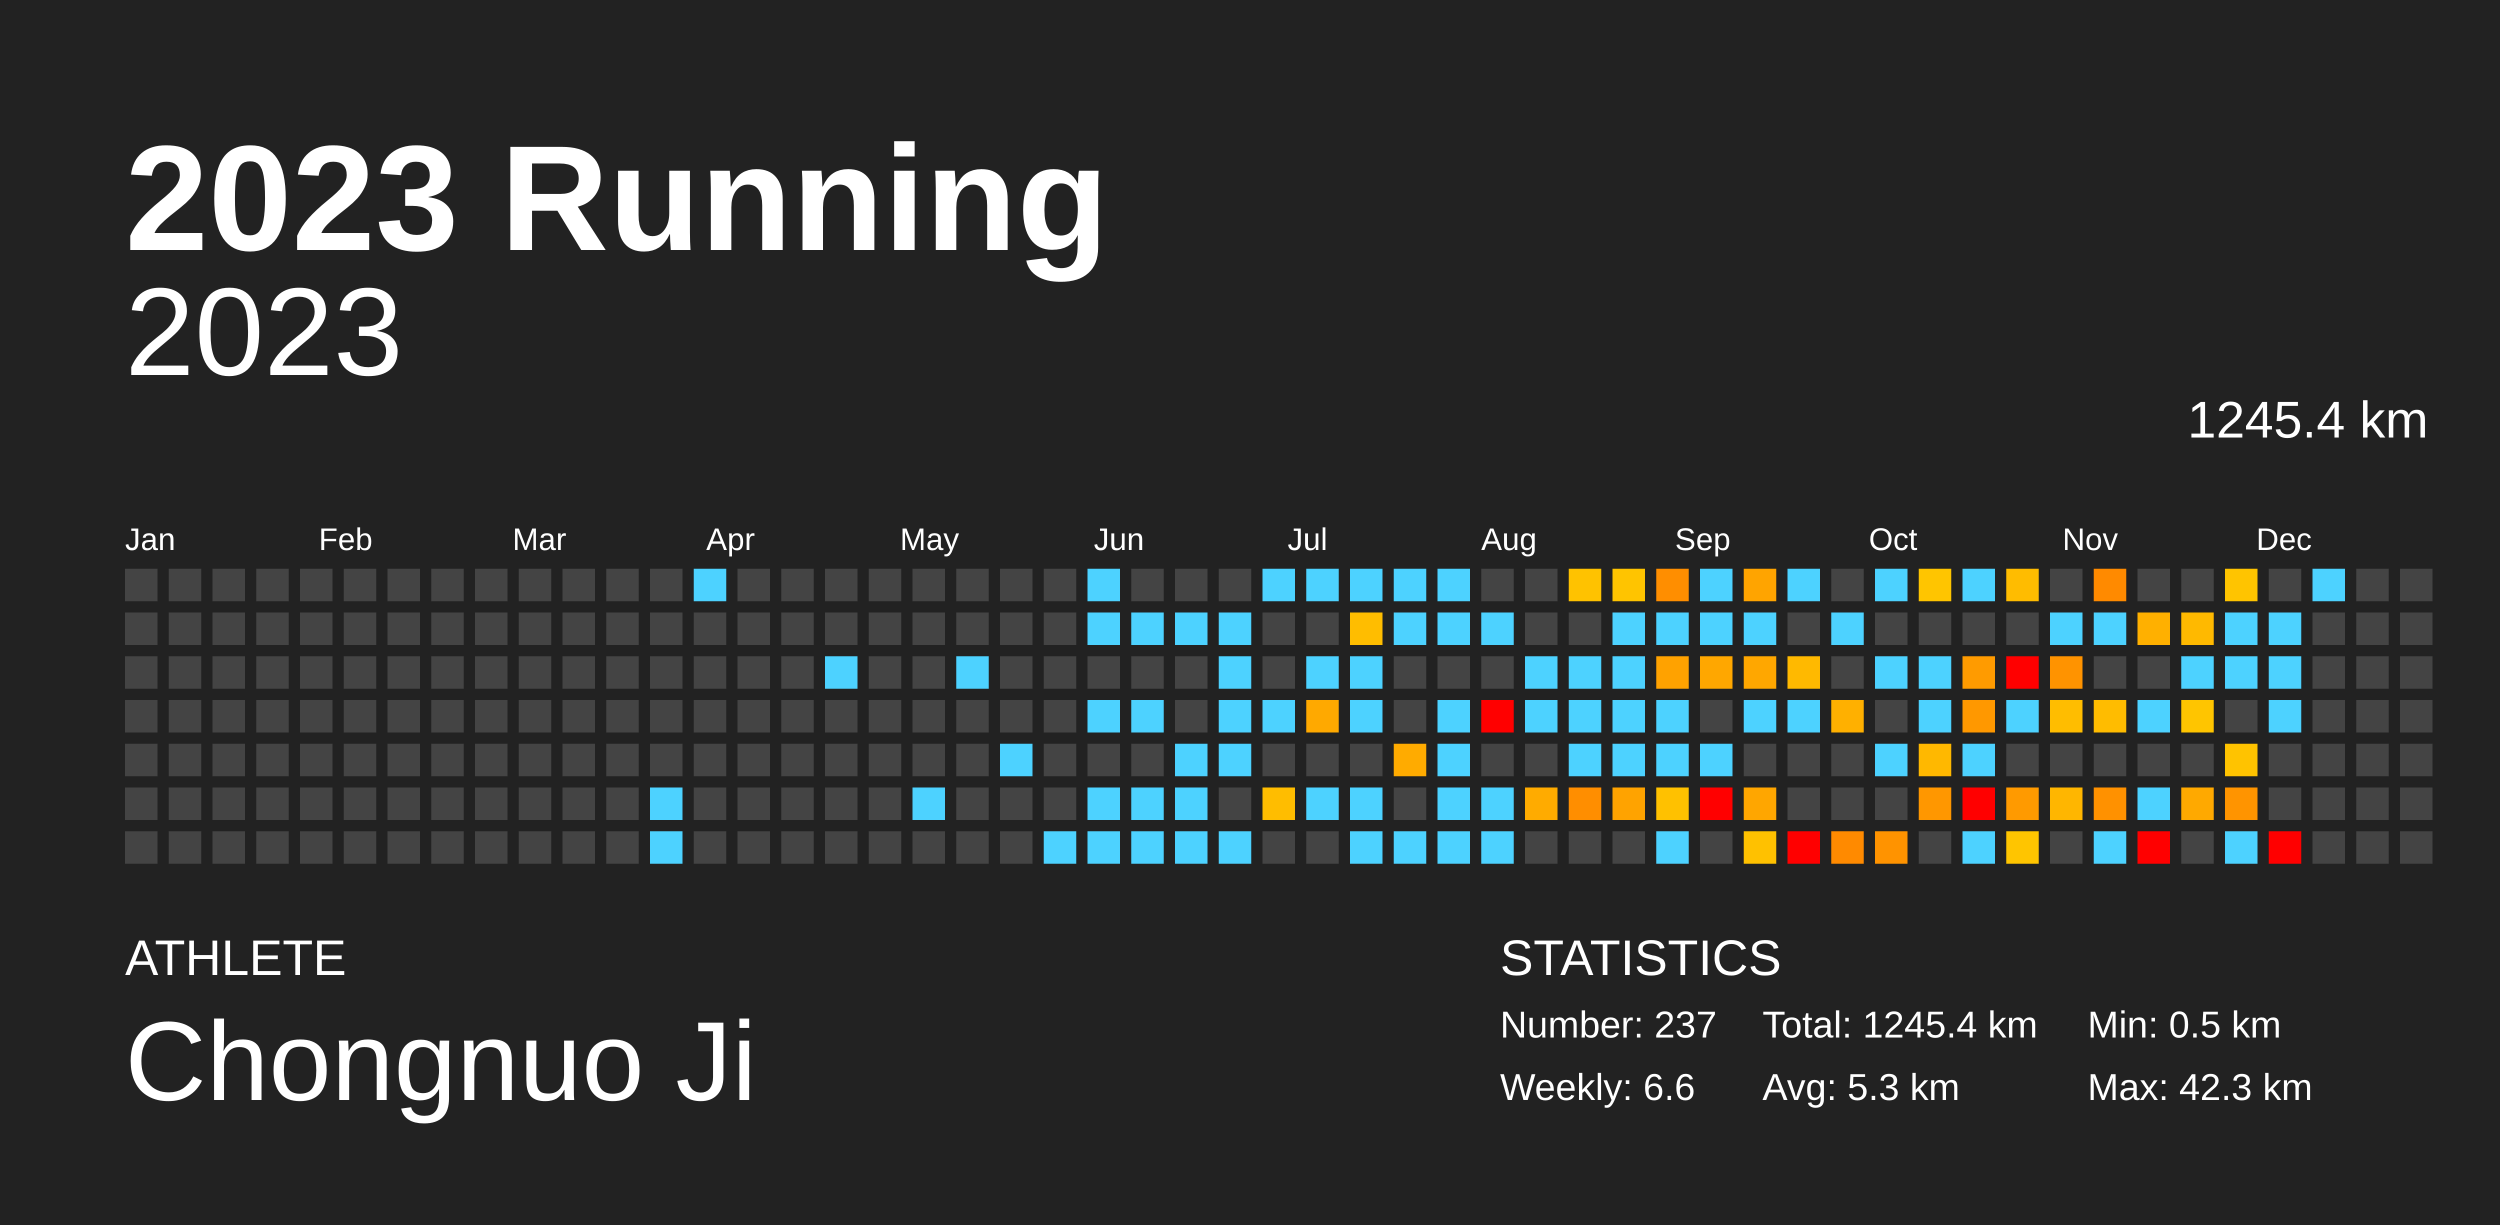
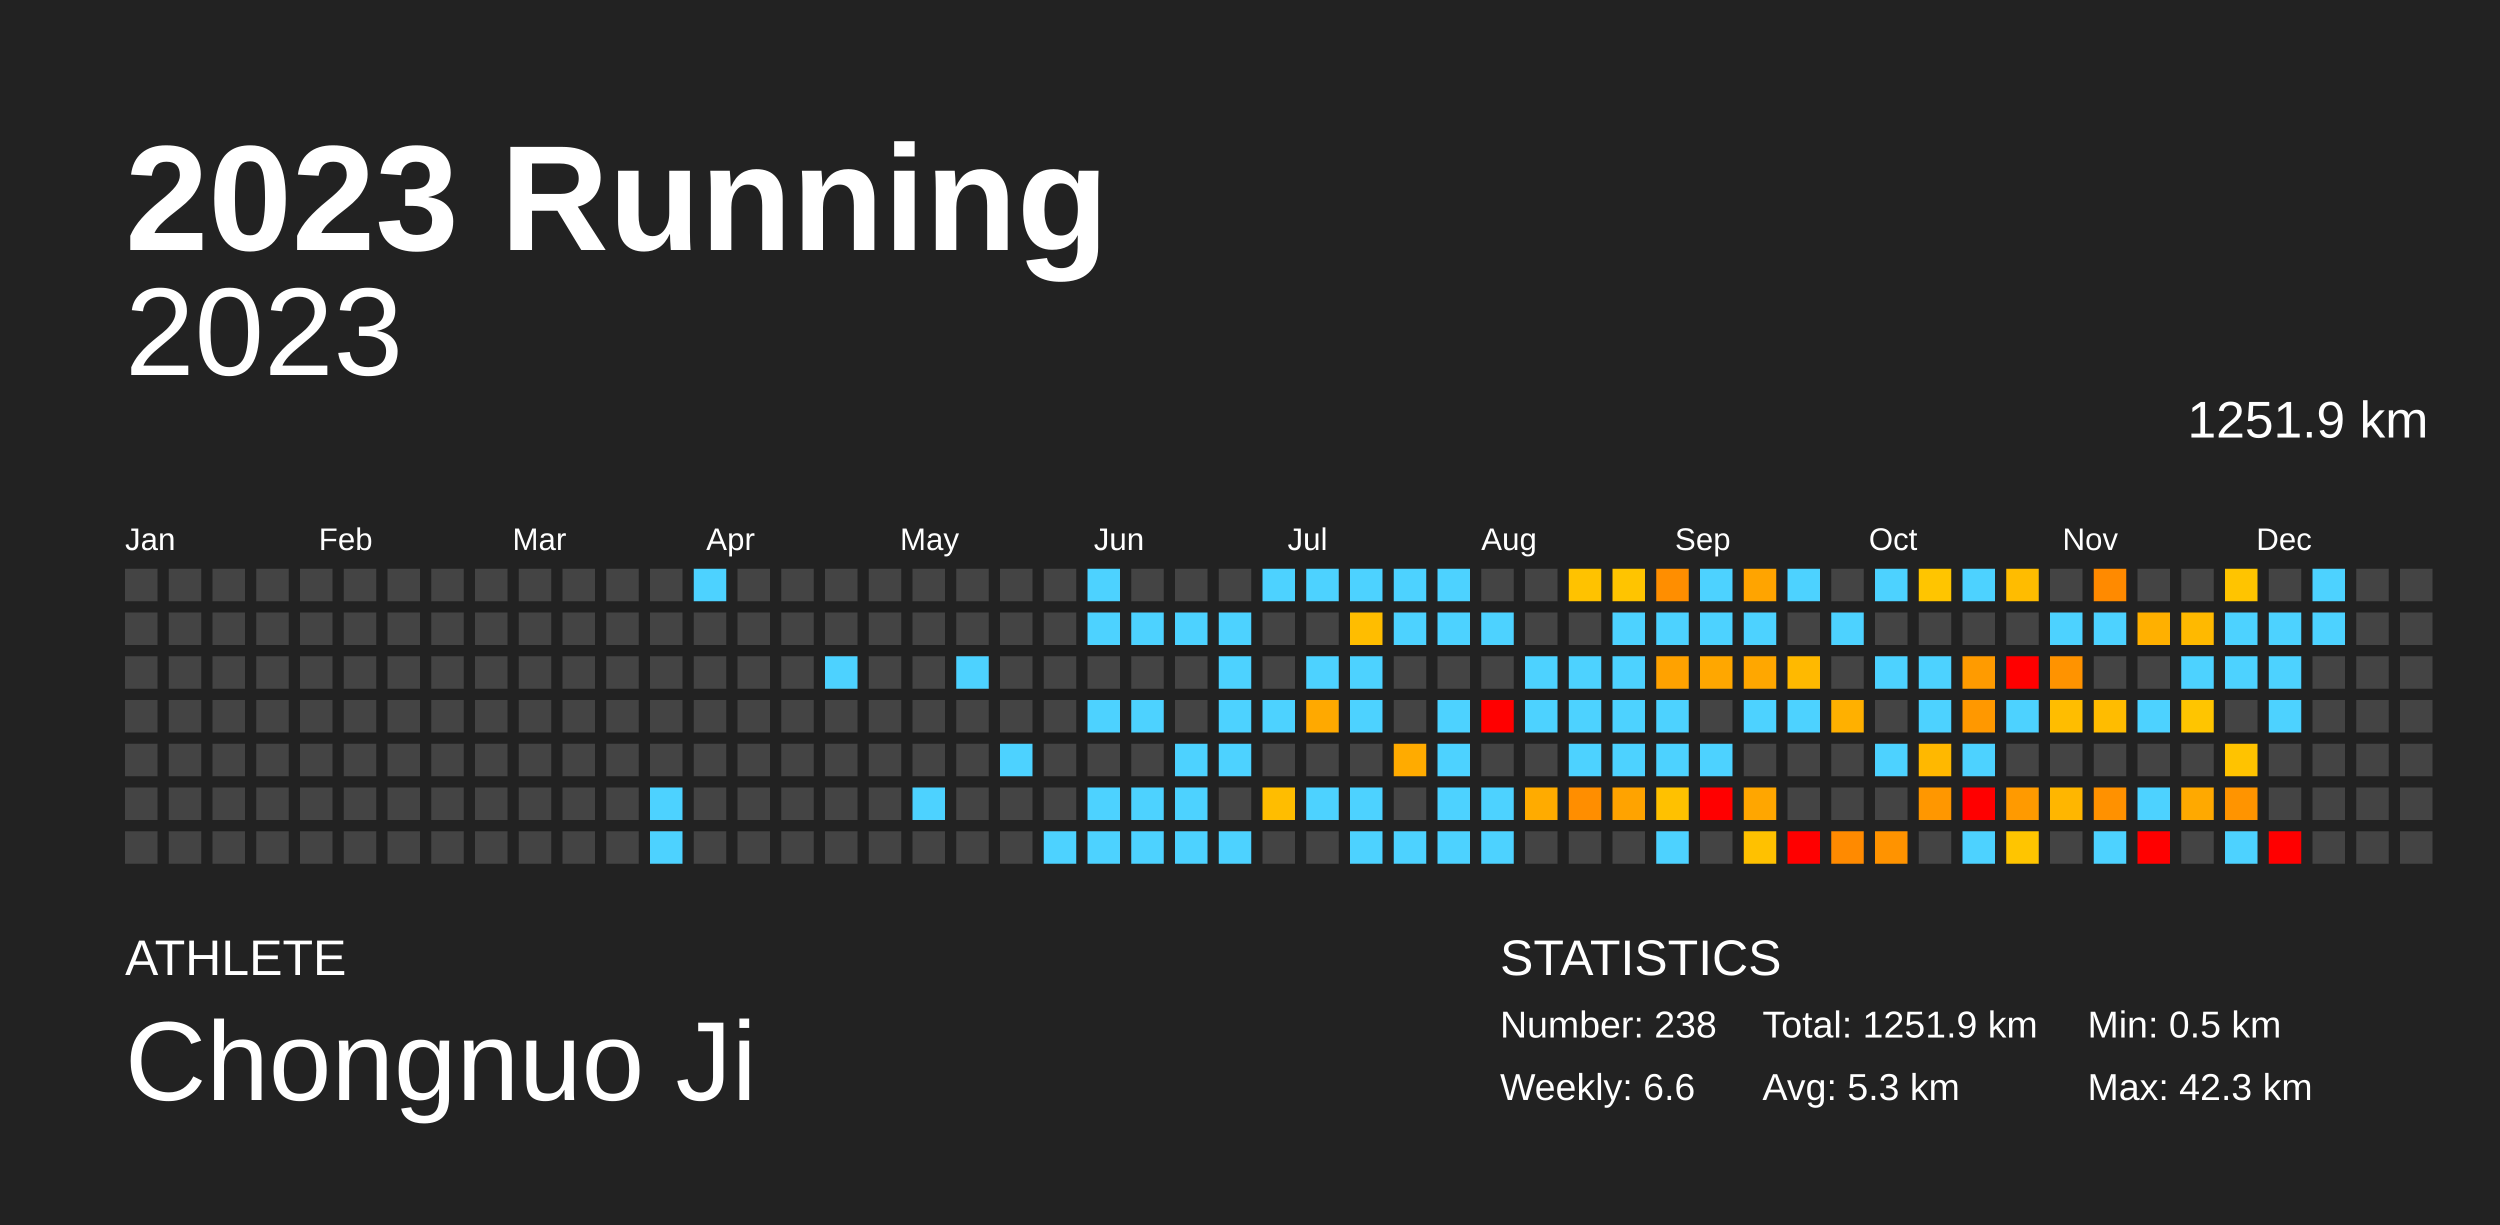
<svg xmlns="http://www.w3.org/2000/svg" baseProfile="full" height="98mm" version="1.1" viewBox="0,0,200,98" width="200mm">
  <defs />
  <rect fill="#222222" height="98" width="200" x="0" y="0" />
  <text fill="#FFFFFF" style="font-size:12px; font-family:Arial; font-weight:bold;" x="10" y="20">2023 Running</text>
  <text fill="#FFFFFF" style="font-size:4px; font-family:Arial" x="10" y="78">ATHLETE</text>
  <text fill="#FFFFFF" style="font-size:9px; font-family:Arial" x="10" y="88">Chongnuo Ji</text>
  <text fill="#FFFFFF" style="font-size:4px; font-family:Arial" x="120" y="78">STATISTICS</text>
-   <text fill="#FFFFFF" style="font-size:3px; font-family:Arial" x="120" y="83">Number: 237</text>
+   <text fill="#FFFFFF" style="font-size:3px; font-family:Arial" x="120" y="83">Number: 238</text>
  <text fill="#FFFFFF" style="font-size:3px; font-family:Arial" x="120" y="88">Weekly: 6.6</text>
-   <text fill="#FFFFFF" style="font-size:3px; font-family:Arial" x="141" y="83">Total: 1245.4 km</text>
+   <text fill="#FFFFFF" style="font-size:3px; font-family:Arial" x="141" y="83">Total: 1251.9 km</text>
  <text fill="#FFFFFF" style="font-size:3px; font-family:Arial" x="141" y="88">Avg: 5.3 km</text>
  <text fill="#FFFFFF" style="font-size:3px; font-family:Arial" x="167" y="83">Min: 0.5 km</text>
  <text fill="#FFFFFF" style="font-size:3px; font-family:Arial" x="167" y="88">Max: 42.3 km</text>
  <text alignment-baseline="hanging" fill="#FFFFFF" style="font-size:10.0px; font-family:Arial;" x="10" y="30">2023</text>
-   <text alignment-baseline="hanging" fill="#FFFFFF" style="font-size:4.125px; font-family:Arial;" x="175" y="35">1245.4 km</text>
+   <text alignment-baseline="hanging" fill="#FFFFFF" style="font-size:4.125px; font-family:Arial;" x="175" y="35">1251.9 km</text>
  <text fill="#FFFFFF" style="font-size:2.5px; font-family:Arial" x="10.0" y="44">Jan</text>
  <text fill="#FFFFFF" style="font-size:2.5px; font-family:Arial" x="25.5" y="44">Feb</text>
  <text fill="#FFFFFF" style="font-size:2.5px; font-family:Arial" x="41.0" y="44">Mar</text>
  <text fill="#FFFFFF" style="font-size:2.5px; font-family:Arial" x="56.5" y="44">Apr</text>
  <text fill="#FFFFFF" style="font-size:2.5px; font-family:Arial" x="72.0" y="44">May</text>
  <text fill="#FFFFFF" style="font-size:2.5px; font-family:Arial" x="87.5" y="44">Jun</text>
  <text fill="#FFFFFF" style="font-size:2.5px; font-family:Arial" x="103.0" y="44">Jul</text>
  <text fill="#FFFFFF" style="font-size:2.5px; font-family:Arial" x="118.5" y="44">Aug</text>
  <text fill="#FFFFFF" style="font-size:2.5px; font-family:Arial" x="134.0" y="44">Sep</text>
  <text fill="#FFFFFF" style="font-size:2.5px; font-family:Arial" x="149.5" y="44">Oct</text>
  <text fill="#FFFFFF" style="font-size:2.5px; font-family:Arial" x="165.0" y="44">Nov</text>
  <text fill="#FFFFFF" style="font-size:2.5px; font-family:Arial" x="180.5" y="44">Dec</text>
  <rect fill="#444444" height="2.6" width="2.6" x="10.0" y="45.5" />
  <rect fill="#444444" height="2.6" width="2.6" x="10.0" y="49.0" />
  <rect fill="#444444" height="2.6" width="2.6" x="10.0" y="52.5" />
  <rect fill="#444444" height="2.6" width="2.6" x="10.0" y="56.0" />
  <rect fill="#444444" height="2.6" width="2.6" x="10.0" y="59.5" />
  <rect fill="#444444" height="2.6" width="2.6" x="10.0" y="63.0" />
  <rect fill="#444444" height="2.6" width="2.6" x="10.0" y="66.5" />
  <rect fill="#444444" height="2.6" width="2.6" x="13.5" y="45.5" />
  <rect fill="#444444" height="2.6" width="2.6" x="13.5" y="49.0" />
  <rect fill="#444444" height="2.6" width="2.6" x="13.5" y="52.5" />
  <rect fill="#444444" height="2.6" width="2.6" x="13.5" y="56.0" />
  <rect fill="#444444" height="2.6" width="2.6" x="13.5" y="59.5" />
  <rect fill="#444444" height="2.6" width="2.6" x="13.5" y="63.0" />
  <rect fill="#444444" height="2.6" width="2.6" x="13.5" y="66.5" />
  <rect fill="#444444" height="2.6" width="2.6" x="17.0" y="45.5" />
  <rect fill="#444444" height="2.6" width="2.6" x="17.0" y="49.0" />
  <rect fill="#444444" height="2.6" width="2.6" x="17.0" y="52.5" />
  <rect fill="#444444" height="2.6" width="2.6" x="17.0" y="56.0" />
  <rect fill="#444444" height="2.6" width="2.6" x="17.0" y="59.5" />
  <rect fill="#444444" height="2.6" width="2.6" x="17.0" y="63.0" />
  <rect fill="#444444" height="2.6" width="2.6" x="17.0" y="66.5" />
  <rect fill="#444444" height="2.6" width="2.6" x="20.5" y="45.5" />
  <rect fill="#444444" height="2.6" width="2.6" x="20.5" y="49.0" />
  <rect fill="#444444" height="2.6" width="2.6" x="20.5" y="52.5" />
  <rect fill="#444444" height="2.6" width="2.6" x="20.5" y="56.0" />
  <rect fill="#444444" height="2.6" width="2.6" x="20.5" y="59.5" />
  <rect fill="#444444" height="2.6" width="2.6" x="20.5" y="63.0" />
  <rect fill="#444444" height="2.6" width="2.6" x="20.5" y="66.5" />
  <rect fill="#444444" height="2.6" width="2.6" x="24.0" y="45.5" />
  <rect fill="#444444" height="2.6" width="2.6" x="24.0" y="49.0" />
  <rect fill="#444444" height="2.6" width="2.6" x="24.0" y="52.5" />
  <rect fill="#444444" height="2.6" width="2.6" x="24.0" y="56.0" />
  <rect fill="#444444" height="2.6" width="2.6" x="24.0" y="59.5" />
  <rect fill="#444444" height="2.6" width="2.6" x="24.0" y="63.0" />
  <rect fill="#444444" height="2.6" width="2.6" x="24.0" y="66.5" />
  <rect fill="#444444" height="2.6" width="2.6" x="27.5" y="45.5" />
  <rect fill="#444444" height="2.6" width="2.6" x="27.5" y="49.0" />
  <rect fill="#444444" height="2.6" width="2.6" x="27.5" y="52.5" />
  <rect fill="#444444" height="2.6" width="2.6" x="27.5" y="56.0" />
  <rect fill="#444444" height="2.6" width="2.6" x="27.5" y="59.5" />
  <rect fill="#444444" height="2.6" width="2.6" x="27.5" y="63.0" />
  <rect fill="#444444" height="2.6" width="2.6" x="27.5" y="66.5" />
  <rect fill="#444444" height="2.6" width="2.6" x="31.0" y="45.5" />
  <rect fill="#444444" height="2.6" width="2.6" x="31.0" y="49.0" />
  <rect fill="#444444" height="2.6" width="2.6" x="31.0" y="52.5" />
  <rect fill="#444444" height="2.6" width="2.6" x="31.0" y="56.0" />
  <rect fill="#444444" height="2.6" width="2.6" x="31.0" y="59.5" />
  <rect fill="#444444" height="2.6" width="2.6" x="31.0" y="63.0" />
  <rect fill="#444444" height="2.6" width="2.6" x="31.0" y="66.5" />
  <rect fill="#444444" height="2.6" width="2.6" x="34.5" y="45.5" />
  <rect fill="#444444" height="2.6" width="2.6" x="34.5" y="49.0" />
  <rect fill="#444444" height="2.6" width="2.6" x="34.5" y="52.5" />
  <rect fill="#444444" height="2.6" width="2.6" x="34.5" y="56.0" />
  <rect fill="#444444" height="2.6" width="2.6" x="34.5" y="59.5" />
  <rect fill="#444444" height="2.6" width="2.6" x="34.5" y="63.0" />
  <rect fill="#444444" height="2.6" width="2.6" x="34.5" y="66.5" />
  <rect fill="#444444" height="2.6" width="2.6" x="38.0" y="45.5" />
  <rect fill="#444444" height="2.6" width="2.6" x="38.0" y="49.0" />
  <rect fill="#444444" height="2.6" width="2.6" x="38.0" y="52.5" />
  <rect fill="#444444" height="2.6" width="2.6" x="38.0" y="56.0" />
  <rect fill="#444444" height="2.6" width="2.6" x="38.0" y="59.5" />
  <rect fill="#444444" height="2.6" width="2.6" x="38.0" y="63.0" />
  <rect fill="#444444" height="2.6" width="2.6" x="38.0" y="66.5" />
  <rect fill="#444444" height="2.6" width="2.6" x="41.5" y="45.5" />
  <rect fill="#444444" height="2.6" width="2.6" x="41.5" y="49.0" />
  <rect fill="#444444" height="2.6" width="2.6" x="41.5" y="52.5" />
  <rect fill="#444444" height="2.6" width="2.6" x="41.5" y="56.0" />
  <rect fill="#444444" height="2.6" width="2.6" x="41.5" y="59.5" />
  <rect fill="#444444" height="2.6" width="2.6" x="41.5" y="63.0" />
  <rect fill="#444444" height="2.6" width="2.6" x="41.5" y="66.5" />
  <rect fill="#444444" height="2.6" width="2.6" x="45.0" y="45.5" />
  <rect fill="#444444" height="2.6" width="2.6" x="45.0" y="49.0" />
  <rect fill="#444444" height="2.6" width="2.6" x="45.0" y="52.5" />
  <rect fill="#444444" height="2.6" width="2.6" x="45.0" y="56.0" />
  <rect fill="#444444" height="2.6" width="2.6" x="45.0" y="59.5" />
  <rect fill="#444444" height="2.6" width="2.6" x="45.0" y="63.0" />
  <rect fill="#444444" height="2.6" width="2.6" x="45.0" y="66.5" />
  <rect fill="#444444" height="2.6" width="2.6" x="48.5" y="45.5" />
  <rect fill="#444444" height="2.6" width="2.6" x="48.5" y="49.0" />
  <rect fill="#444444" height="2.6" width="2.6" x="48.5" y="52.5" />
  <rect fill="#444444" height="2.6" width="2.6" x="48.5" y="56.0" />
  <rect fill="#444444" height="2.6" width="2.6" x="48.5" y="59.5" />
  <rect fill="#444444" height="2.6" width="2.6" x="48.5" y="63.0" />
  <rect fill="#444444" height="2.6" width="2.6" x="48.5" y="66.5" />
  <rect fill="#444444" height="2.6" width="2.6" x="52.0" y="45.5" />
  <rect fill="#444444" height="2.6" width="2.6" x="52.0" y="49.0" />
  <rect fill="#444444" height="2.6" width="2.6" x="52.0" y="52.5" />
  <rect fill="#444444" height="2.6" width="2.6" x="52.0" y="56.0" />
  <rect fill="#444444" height="2.6" width="2.6" x="52.0" y="59.5" />
  <rect fill="#4dd2ff" height="2.6" width="2.6" x="52.0" y="63.0" />
  <rect fill="#4dd2ff" height="2.6" width="2.6" x="52.0" y="66.5" />
  <rect fill="#4dd2ff" height="2.6" width="2.6" x="55.5" y="45.5" />
  <rect fill="#444444" height="2.6" width="2.6" x="55.5" y="49.0" />
  <rect fill="#444444" height="2.6" width="2.6" x="55.5" y="52.5" />
  <rect fill="#444444" height="2.6" width="2.6" x="55.5" y="56.0" />
  <rect fill="#444444" height="2.6" width="2.6" x="55.5" y="59.5" />
  <rect fill="#444444" height="2.6" width="2.6" x="55.5" y="63.0" />
  <rect fill="#444444" height="2.6" width="2.6" x="55.5" y="66.5" />
  <rect fill="#444444" height="2.6" width="2.6" x="59.0" y="45.5" />
  <rect fill="#444444" height="2.6" width="2.6" x="59.0" y="49.0" />
  <rect fill="#444444" height="2.6" width="2.6" x="59.0" y="52.5" />
  <rect fill="#444444" height="2.6" width="2.6" x="59.0" y="56.0" />
  <rect fill="#444444" height="2.6" width="2.6" x="59.0" y="59.5" />
  <rect fill="#444444" height="2.6" width="2.6" x="59.0" y="63.0" />
  <rect fill="#444444" height="2.6" width="2.6" x="59.0" y="66.5" />
  <rect fill="#444444" height="2.6" width="2.6" x="62.5" y="45.5" />
  <rect fill="#444444" height="2.6" width="2.6" x="62.5" y="49.0" />
  <rect fill="#444444" height="2.6" width="2.6" x="62.5" y="52.5" />
  <rect fill="#444444" height="2.6" width="2.6" x="62.5" y="56.0" />
  <rect fill="#444444" height="2.6" width="2.6" x="62.5" y="59.5" />
  <rect fill="#444444" height="2.6" width="2.6" x="62.5" y="63.0" />
  <rect fill="#444444" height="2.6" width="2.6" x="62.5" y="66.5" />
  <rect fill="#444444" height="2.6" width="2.6" x="66.0" y="45.5" />
  <rect fill="#444444" height="2.6" width="2.6" x="66.0" y="49.0" />
  <rect fill="#4dd2ff" height="2.6" width="2.6" x="66.0" y="52.5" />
  <rect fill="#444444" height="2.6" width="2.6" x="66.0" y="56.0" />
  <rect fill="#444444" height="2.6" width="2.6" x="66.0" y="59.5" />
  <rect fill="#444444" height="2.6" width="2.6" x="66.0" y="63.0" />
  <rect fill="#444444" height="2.6" width="2.6" x="66.0" y="66.5" />
  <rect fill="#444444" height="2.6" width="2.6" x="69.5" y="45.5" />
  <rect fill="#444444" height="2.6" width="2.6" x="69.5" y="49.0" />
  <rect fill="#444444" height="2.6" width="2.6" x="69.5" y="52.5" />
  <rect fill="#444444" height="2.6" width="2.6" x="69.5" y="56.0" />
  <rect fill="#444444" height="2.6" width="2.6" x="69.5" y="59.5" />
  <rect fill="#444444" height="2.6" width="2.6" x="69.5" y="63.0" />
  <rect fill="#444444" height="2.6" width="2.6" x="69.5" y="66.5" />
  <rect fill="#444444" height="2.6" width="2.6" x="73.0" y="45.5" />
  <rect fill="#444444" height="2.6" width="2.6" x="73.0" y="49.0" />
  <rect fill="#444444" height="2.6" width="2.6" x="73.0" y="52.5" />
  <rect fill="#444444" height="2.6" width="2.6" x="73.0" y="56.0" />
  <rect fill="#444444" height="2.6" width="2.6" x="73.0" y="59.5" />
  <rect fill="#4dd2ff" height="2.6" width="2.6" x="73.0" y="63.0" />
  <rect fill="#444444" height="2.6" width="2.6" x="73.0" y="66.5" />
  <rect fill="#444444" height="2.6" width="2.6" x="76.5" y="45.5" />
  <rect fill="#444444" height="2.6" width="2.6" x="76.5" y="49.0" />
  <rect fill="#4dd2ff" height="2.6" width="2.6" x="76.5" y="52.5" />
  <rect fill="#444444" height="2.6" width="2.6" x="76.5" y="56.0" />
  <rect fill="#444444" height="2.6" width="2.6" x="76.5" y="59.5" />
  <rect fill="#444444" height="2.6" width="2.6" x="76.5" y="63.0" />
  <rect fill="#444444" height="2.6" width="2.6" x="76.5" y="66.5" />
  <rect fill="#444444" height="2.6" width="2.6" x="80.0" y="45.5" />
  <rect fill="#444444" height="2.6" width="2.6" x="80.0" y="49.0" />
  <rect fill="#444444" height="2.6" width="2.6" x="80.0" y="52.5" />
  <rect fill="#444444" height="2.6" width="2.6" x="80.0" y="56.0" />
  <rect fill="#4dd2ff" height="2.6" width="2.6" x="80.0" y="59.5" />
  <rect fill="#444444" height="2.6" width="2.6" x="80.0" y="63.0" />
  <rect fill="#444444" height="2.6" width="2.6" x="80.0" y="66.5" />
  <rect fill="#444444" height="2.6" width="2.6" x="83.5" y="45.5" />
  <rect fill="#444444" height="2.6" width="2.6" x="83.5" y="49.0" />
  <rect fill="#444444" height="2.6" width="2.6" x="83.5" y="52.5" />
  <rect fill="#444444" height="2.6" width="2.6" x="83.5" y="56.0" />
  <rect fill="#444444" height="2.6" width="2.6" x="83.5" y="59.5" />
  <rect fill="#444444" height="2.6" width="2.6" x="83.5" y="63.0" />
  <rect fill="#4dd2ff" height="2.6" width="2.6" x="83.5" y="66.5" />
  <rect fill="#4dd2ff" height="2.6" width="2.6" x="87.0" y="45.5" />
  <rect fill="#4dd2ff" height="2.6" width="2.6" x="87.0" y="49.0" />
  <rect fill="#444444" height="2.6" width="2.6" x="87.0" y="52.5" />
  <rect fill="#4dd2ff" height="2.6" width="2.6" x="87.0" y="56.0" />
  <rect fill="#444444" height="2.6" width="2.6" x="87.0" y="59.5" />
  <rect fill="#4dd2ff" height="2.6" width="2.6" x="87.0" y="63.0" />
  <rect fill="#4dd2ff" height="2.6" width="2.6" x="87.0" y="66.5" />
  <rect fill="#444444" height="2.6" width="2.6" x="90.5" y="45.5" />
  <rect fill="#4dd2ff" height="2.6" width="2.6" x="90.5" y="49.0" />
  <rect fill="#444444" height="2.6" width="2.6" x="90.5" y="52.5" />
  <rect fill="#4dd2ff" height="2.6" width="2.6" x="90.5" y="56.0" />
  <rect fill="#444444" height="2.6" width="2.6" x="90.5" y="59.5" />
  <rect fill="#4dd2ff" height="2.6" width="2.6" x="90.5" y="63.0" />
  <rect fill="#4dd2ff" height="2.6" width="2.6" x="90.5" y="66.5" />
  <rect fill="#444444" height="2.6" width="2.6" x="94.0" y="45.5" />
  <rect fill="#4dd2ff" height="2.6" width="2.6" x="94.0" y="49.0" />
  <rect fill="#444444" height="2.6" width="2.6" x="94.0" y="52.5" />
  <rect fill="#444444" height="2.6" width="2.6" x="94.0" y="56.0" />
  <rect fill="#4dd2ff" height="2.6" width="2.6" x="94.0" y="59.5" />
  <rect fill="#4dd2ff" height="2.6" width="2.6" x="94.0" y="63.0" />
  <rect fill="#4dd2ff" height="2.6" width="2.6" x="94.0" y="66.5" />
  <rect fill="#444444" height="2.6" width="2.6" x="97.5" y="45.5" />
  <rect fill="#4dd2ff" height="2.6" width="2.6" x="97.5" y="49.0" />
  <rect fill="#4dd2ff" height="2.6" width="2.6" x="97.5" y="52.5" />
  <rect fill="#4dd2ff" height="2.6" width="2.6" x="97.5" y="56.0" />
  <rect fill="#4dd2ff" height="2.6" width="2.6" x="97.5" y="59.5" />
  <rect fill="#444444" height="2.6" width="2.6" x="97.5" y="63.0" />
  <rect fill="#4dd2ff" height="2.6" width="2.6" x="97.5" y="66.5" />
  <rect fill="#4dd2ff" height="2.6" width="2.6" x="101.0" y="45.5" />
  <rect fill="#444444" height="2.6" width="2.6" x="101.0" y="49.0" />
  <rect fill="#444444" height="2.6" width="2.6" x="101.0" y="52.5" />
  <rect fill="#4dd2ff" height="2.6" width="2.6" x="101.0" y="56.0" />
  <rect fill="#444444" height="2.6" width="2.6" x="101.0" y="59.5" />
  <rect fill="#ffbd00" height="2.6" width="2.6" x="101.0" y="63.0" />
  <rect fill="#444444" height="2.6" width="2.6" x="101.0" y="66.5" />
  <rect fill="#4dd2ff" height="2.6" width="2.6" x="104.5" y="45.5" />
  <rect fill="#444444" height="2.6" width="2.6" x="104.5" y="49.0" />
  <rect fill="#4dd2ff" height="2.6" width="2.6" x="104.5" y="52.5" />
  <rect fill="#ffa900" height="2.6" width="2.6" x="104.5" y="56.0" />
  <rect fill="#444444" height="2.6" width="2.6" x="104.5" y="59.5" />
  <rect fill="#4dd2ff" height="2.6" width="2.6" x="104.5" y="63.0" />
  <rect fill="#444444" height="2.6" width="2.6" x="104.5" y="66.5" />
  <rect fill="#4dd2ff" height="2.6" width="2.6" x="108.0" y="45.5" />
  <rect fill="#ffbd00" height="2.6" width="2.6" x="108.0" y="49.0" />
  <rect fill="#4dd2ff" height="2.6" width="2.6" x="108.0" y="52.5" />
  <rect fill="#4dd2ff" height="2.6" width="2.6" x="108.0" y="56.0" />
  <rect fill="#444444" height="2.6" width="2.6" x="108.0" y="59.5" />
  <rect fill="#4dd2ff" height="2.6" width="2.6" x="108.0" y="63.0" />
  <rect fill="#4dd2ff" height="2.6" width="2.6" x="108.0" y="66.5" />
  <rect fill="#4dd2ff" height="2.6" width="2.6" x="111.5" y="45.5" />
  <rect fill="#4dd2ff" height="2.6" width="2.6" x="111.5" y="49.0" />
  <rect fill="#444444" height="2.6" width="2.6" x="111.5" y="52.5" />
  <rect fill="#444444" height="2.6" width="2.6" x="111.5" y="56.0" />
  <rect fill="#ffab00" height="2.6" width="2.6" x="111.5" y="59.5" />
  <rect fill="#444444" height="2.6" width="2.6" x="111.5" y="63.0" />
  <rect fill="#4dd2ff" height="2.6" width="2.6" x="111.5" y="66.5" />
  <rect fill="#4dd2ff" height="2.6" width="2.6" x="115.0" y="45.5" />
  <rect fill="#4dd2ff" height="2.6" width="2.6" x="115.0" y="49.0" />
  <rect fill="#444444" height="2.6" width="2.6" x="115.0" y="52.5" />
  <rect fill="#4dd2ff" height="2.6" width="2.6" x="115.0" y="56.0" />
  <rect fill="#4dd2ff" height="2.6" width="2.6" x="115.0" y="59.5" />
  <rect fill="#4dd2ff" height="2.6" width="2.6" x="115.0" y="63.0" />
  <rect fill="#4dd2ff" height="2.6" width="2.6" x="115.0" y="66.5" />
  <rect fill="#444444" height="2.6" width="2.6" x="118.5" y="45.5" />
  <rect fill="#4dd2ff" height="2.6" width="2.6" x="118.5" y="49.0" />
  <rect fill="#444444" height="2.6" width="2.6" x="118.5" y="52.5" />
  <rect fill="red" height="2.6" width="2.6" x="118.5" y="56.0" />
  <rect fill="#444444" height="2.6" width="2.6" x="118.5" y="59.5" />
  <rect fill="#4dd2ff" height="2.6" width="2.6" x="118.5" y="63.0" />
  <rect fill="#4dd2ff" height="2.6" width="2.6" x="118.5" y="66.5" />
  <rect fill="#444444" height="2.6" width="2.6" x="122.0" y="45.5" />
  <rect fill="#444444" height="2.6" width="2.6" x="122.0" y="49.0" />
  <rect fill="#4dd2ff" height="2.6" width="2.6" x="122.0" y="52.5" />
  <rect fill="#4dd2ff" height="2.6" width="2.6" x="122.0" y="56.0" />
  <rect fill="#444444" height="2.6" width="2.6" x="122.0" y="59.5" />
  <rect fill="#ffab00" height="2.6" width="2.6" x="122.0" y="63.0" />
  <rect fill="#444444" height="2.6" width="2.6" x="122.0" y="66.5" />
  <rect fill="#ffc200" height="2.6" width="2.6" x="125.5" y="45.5" />
  <rect fill="#444444" height="2.6" width="2.6" x="125.5" y="49.0" />
  <rect fill="#4dd2ff" height="2.6" width="2.6" x="125.5" y="52.5" />
  <rect fill="#4dd2ff" height="2.6" width="2.6" x="125.5" y="56.0" />
  <rect fill="#4dd2ff" height="2.6" width="2.6" x="125.5" y="59.5" />
  <rect fill="#ff8e00" height="2.6" width="2.6" x="125.5" y="63.0" />
  <rect fill="#444444" height="2.6" width="2.6" x="125.5" y="66.5" />
  <rect fill="#ffc400" height="2.6" width="2.6" x="129.0" y="45.5" />
  <rect fill="#4dd2ff" height="2.6" width="2.6" x="129.0" y="49.0" />
  <rect fill="#4dd2ff" height="2.6" width="2.6" x="129.0" y="52.5" />
  <rect fill="#4dd2ff" height="2.6" width="2.6" x="129.0" y="56.0" />
  <rect fill="#4dd2ff" height="2.6" width="2.6" x="129.0" y="59.5" />
  <rect fill="#ffa300" height="2.6" width="2.6" x="129.0" y="63.0" />
  <rect fill="#444444" height="2.6" width="2.6" x="129.0" y="66.5" />
  <rect fill="#ff8e00" height="2.6" width="2.6" x="132.5" y="45.5" />
  <rect fill="#4dd2ff" height="2.6" width="2.6" x="132.5" y="49.0" />
  <rect fill="#ffa200" height="2.6" width="2.6" x="132.5" y="52.5" />
  <rect fill="#4dd2ff" height="2.6" width="2.6" x="132.5" y="56.0" />
  <rect fill="#4dd2ff" height="2.6" width="2.6" x="132.5" y="59.5" />
  <rect fill="#ffc100" height="2.6" width="2.6" x="132.5" y="63.0" />
  <rect fill="#4dd2ff" height="2.6" width="2.6" x="132.5" y="66.5" />
  <rect fill="#4dd2ff" height="2.6" width="2.6" x="136.0" y="45.5" />
  <rect fill="#4dd2ff" height="2.6" width="2.6" x="136.0" y="49.0" />
  <rect fill="#ffa700" height="2.6" width="2.6" x="136.0" y="52.5" />
  <rect fill="#444444" height="2.6" width="2.6" x="136.0" y="56.0" />
  <rect fill="#4dd2ff" height="2.6" width="2.6" x="136.0" y="59.5" />
  <rect fill="red" height="2.6" width="2.6" x="136.0" y="63.0" />
  <rect fill="#444444" height="2.6" width="2.6" x="136.0" y="66.5" />
  <rect fill="#ffa400" height="2.6" width="2.6" x="139.5" y="45.5" />
  <rect fill="#4dd2ff" height="2.6" width="2.6" x="139.5" y="49.0" />
  <rect fill="#ffa700" height="2.6" width="2.6" x="139.5" y="52.5" />
  <rect fill="#4dd2ff" height="2.6" width="2.6" x="139.5" y="56.0" />
  <rect fill="#444444" height="2.6" width="2.6" x="139.5" y="59.5" />
  <rect fill="#ffa600" height="2.6" width="2.6" x="139.5" y="63.0" />
  <rect fill="#ffc100" height="2.6" width="2.6" x="139.5" y="66.5" />
  <rect fill="#4dd2ff" height="2.6" width="2.6" x="143.0" y="45.5" />
  <rect fill="#444444" height="2.6" width="2.6" x="143.0" y="49.0" />
  <rect fill="#ffb900" height="2.6" width="2.6" x="143.0" y="52.5" />
  <rect fill="#4dd2ff" height="2.6" width="2.6" x="143.0" y="56.0" />
  <rect fill="#444444" height="2.6" width="2.6" x="143.0" y="59.5" />
  <rect fill="#444444" height="2.6" width="2.6" x="143.0" y="63.0" />
  <rect fill="red" height="2.6" width="2.6" x="143.0" y="66.5" />
  <rect fill="#444444" height="2.6" width="2.6" x="146.5" y="45.5" />
  <rect fill="#4dd2ff" height="2.6" width="2.6" x="146.5" y="49.0" />
  <rect fill="#444444" height="2.6" width="2.6" x="146.5" y="52.5" />
  <rect fill="#ffb000" height="2.6" width="2.6" x="146.5" y="56.0" />
  <rect fill="#444444" height="2.6" width="2.6" x="146.5" y="59.5" />
  <rect fill="#444444" height="2.6" width="2.6" x="146.5" y="63.0" />
  <rect fill="#ff8a00" height="2.6" width="2.6" x="146.5" y="66.5" />
  <rect fill="#4dd2ff" height="2.6" width="2.6" x="150.0" y="45.5" />
  <rect fill="#444444" height="2.6" width="2.6" x="150.0" y="49.0" />
  <rect fill="#4dd2ff" height="2.6" width="2.6" x="150.0" y="52.5" />
  <rect fill="#444444" height="2.6" width="2.6" x="150.0" y="56.0" />
  <rect fill="#4dd2ff" height="2.6" width="2.6" x="150.0" y="59.5" />
  <rect fill="#444444" height="2.6" width="2.6" x="150.0" y="63.0" />
  <rect fill="#ff9300" height="2.6" width="2.6" x="150.0" y="66.5" />
  <rect fill="#ffc500" height="2.6" width="2.6" x="153.5" y="45.5" />
  <rect fill="#444444" height="2.6" width="2.6" x="153.5" y="49.0" />
  <rect fill="#4dd2ff" height="2.6" width="2.6" x="153.5" y="52.5" />
  <rect fill="#4dd2ff" height="2.6" width="2.6" x="153.5" y="56.0" />
  <rect fill="#ffb800" height="2.6" width="2.6" x="153.5" y="59.5" />
  <rect fill="#ff9700" height="2.6" width="2.6" x="153.5" y="63.0" />
  <rect fill="#444444" height="2.6" width="2.6" x="153.5" y="66.5" />
  <rect fill="#4dd2ff" height="2.6" width="2.6" x="157.0" y="45.5" />
  <rect fill="#444444" height="2.6" width="2.6" x="157.0" y="49.0" />
  <rect fill="#ff9b00" height="2.6" width="2.6" x="157.0" y="52.5" />
  <rect fill="#ff9800" height="2.6" width="2.6" x="157.0" y="56.0" />
  <rect fill="#4dd2ff" height="2.6" width="2.6" x="157.0" y="59.5" />
  <rect fill="red" height="2.6" width="2.6" x="157.0" y="63.0" />
  <rect fill="#4dd2ff" height="2.6" width="2.6" x="157.0" y="66.5" />
  <rect fill="#ffbc00" height="2.6" width="2.6" x="160.5" y="45.5" />
  <rect fill="#444444" height="2.6" width="2.6" x="160.5" y="49.0" />
  <rect fill="red" height="2.6" width="2.6" x="160.5" y="52.5" />
  <rect fill="#4dd2ff" height="2.6" width="2.6" x="160.5" y="56.0" />
  <rect fill="#444444" height="2.6" width="2.6" x="160.5" y="59.5" />
  <rect fill="#ff9a00" height="2.6" width="2.6" x="160.5" y="63.0" />
  <rect fill="#ffc500" height="2.6" width="2.6" x="160.5" y="66.5" />
  <rect fill="#444444" height="2.6" width="2.6" x="164.0" y="45.5" />
  <rect fill="#4dd2ff" height="2.6" width="2.6" x="164.0" y="49.0" />
  <rect fill="#ff9300" height="2.6" width="2.6" x="164.0" y="52.5" />
  <rect fill="#ffbd00" height="2.6" width="2.6" x="164.0" y="56.0" />
  <rect fill="#444444" height="2.6" width="2.6" x="164.0" y="59.5" />
  <rect fill="#ffb600" height="2.6" width="2.6" x="164.0" y="63.0" />
  <rect fill="#444444" height="2.6" width="2.6" x="164.0" y="66.5" />
  <rect fill="#ff8a00" height="2.6" width="2.6" x="167.5" y="45.5" />
  <rect fill="#4dd2ff" height="2.6" width="2.6" x="167.5" y="49.0" />
  <rect fill="#444444" height="2.6" width="2.6" x="167.5" y="52.5" />
  <rect fill="#ffbc00" height="2.6" width="2.6" x="167.5" y="56.0" />
  <rect fill="#444444" height="2.6" width="2.6" x="167.5" y="59.5" />
  <rect fill="#ff9100" height="2.6" width="2.6" x="167.5" y="63.0" />
  <rect fill="#4dd2ff" height="2.6" width="2.6" x="167.5" y="66.5" />
  <rect fill="#444444" height="2.6" width="2.6" x="171.0" y="45.5" />
  <rect fill="#ffb000" height="2.6" width="2.6" x="171.0" y="49.0" />
  <rect fill="#444444" height="2.6" width="2.6" x="171.0" y="52.5" />
  <rect fill="#4dd2ff" height="2.6" width="2.6" x="171.0" y="56.0" />
  <rect fill="#444444" height="2.6" width="2.6" x="171.0" y="59.5" />
  <rect fill="#4dd2ff" height="2.6" width="2.6" x="171.0" y="63.0" />
  <rect fill="red" height="2.6" width="2.6" x="171.0" y="66.5" />
  <rect fill="#444444" height="2.6" width="2.6" x="174.5" y="45.5" />
  <rect fill="#ffb900" height="2.6" width="2.6" x="174.5" y="49.0" />
  <rect fill="#4dd2ff" height="2.6" width="2.6" x="174.5" y="52.5" />
  <rect fill="#ffc500" height="2.6" width="2.6" x="174.5" y="56.0" />
  <rect fill="#444444" height="2.6" width="2.6" x="174.5" y="59.5" />
  <rect fill="#ffa900" height="2.6" width="2.6" x="174.5" y="63.0" />
  <rect fill="#444444" height="2.6" width="2.6" x="174.5" y="66.5" />
  <rect fill="#ffc400" height="2.6" width="2.6" x="178.0" y="45.5" />
  <rect fill="#4dd2ff" height="2.6" width="2.6" x="178.0" y="49.0" />
  <rect fill="#4dd2ff" height="2.6" width="2.6" x="178.0" y="52.5" />
  <rect fill="#444444" height="2.6" width="2.6" x="178.0" y="56.0" />
  <rect fill="#ffc300" height="2.6" width="2.6" x="178.0" y="59.5" />
  <rect fill="#ff9400" height="2.6" width="2.6" x="178.0" y="63.0" />
  <rect fill="#4dd2ff" height="2.6" width="2.6" x="178.0" y="66.5" />
  <rect fill="#444444" height="2.6" width="2.6" x="181.5" y="45.5" />
  <rect fill="#4dd2ff" height="2.6" width="2.6" x="181.5" y="49.0" />
  <rect fill="#4dd2ff" height="2.6" width="2.6" x="181.5" y="52.5" />
  <rect fill="#4dd2ff" height="2.6" width="2.6" x="181.5" y="56.0" />
  <rect fill="#444444" height="2.6" width="2.6" x="181.5" y="59.5" />
  <rect fill="#444444" height="2.6" width="2.6" x="181.5" y="63.0" />
  <rect fill="red" height="2.6" width="2.6" x="181.5" y="66.5" />
  <rect fill="#4dd2ff" height="2.6" width="2.6" x="185.0" y="45.5" />
-   <rect fill="#444444" height="2.6" width="2.6" x="185.0" y="49.0" />
+   <rect fill="#4dd2ff" height="2.6" width="2.6" x="185.0" y="49.0" />
  <rect fill="#444444" height="2.6" width="2.6" x="185.0" y="52.5" />
  <rect fill="#444444" height="2.6" width="2.6" x="185.0" y="56.0" />
  <rect fill="#444444" height="2.6" width="2.6" x="185.0" y="59.5" />
  <rect fill="#444444" height="2.6" width="2.6" x="185.0" y="63.0" />
  <rect fill="#444444" height="2.6" width="2.6" x="185.0" y="66.5" />
  <rect fill="#444444" height="2.6" width="2.6" x="188.5" y="45.5" />
  <rect fill="#444444" height="2.6" width="2.6" x="188.5" y="49.0" />
  <rect fill="#444444" height="2.6" width="2.6" x="188.5" y="52.5" />
  <rect fill="#444444" height="2.6" width="2.6" x="188.5" y="56.0" />
  <rect fill="#444444" height="2.6" width="2.6" x="188.5" y="59.5" />
  <rect fill="#444444" height="2.6" width="2.6" x="188.5" y="63.0" />
  <rect fill="#444444" height="2.6" width="2.6" x="188.5" y="66.5" />
  <rect fill="#444444" height="2.6" width="2.6" x="192.0" y="45.5" />
  <rect fill="#444444" height="2.6" width="2.6" x="192.0" y="49.0" />
  <rect fill="#444444" height="2.6" width="2.6" x="192.0" y="52.5" />
  <rect fill="#444444" height="2.6" width="2.6" x="192.0" y="56.0" />
  <rect fill="#444444" height="2.6" width="2.6" x="192.0" y="59.5" />
  <rect fill="#444444" height="2.6" width="2.6" x="192.0" y="63.0" />
  <rect fill="#444444" height="2.6" width="2.6" x="192.0" y="66.5" />
</svg>
